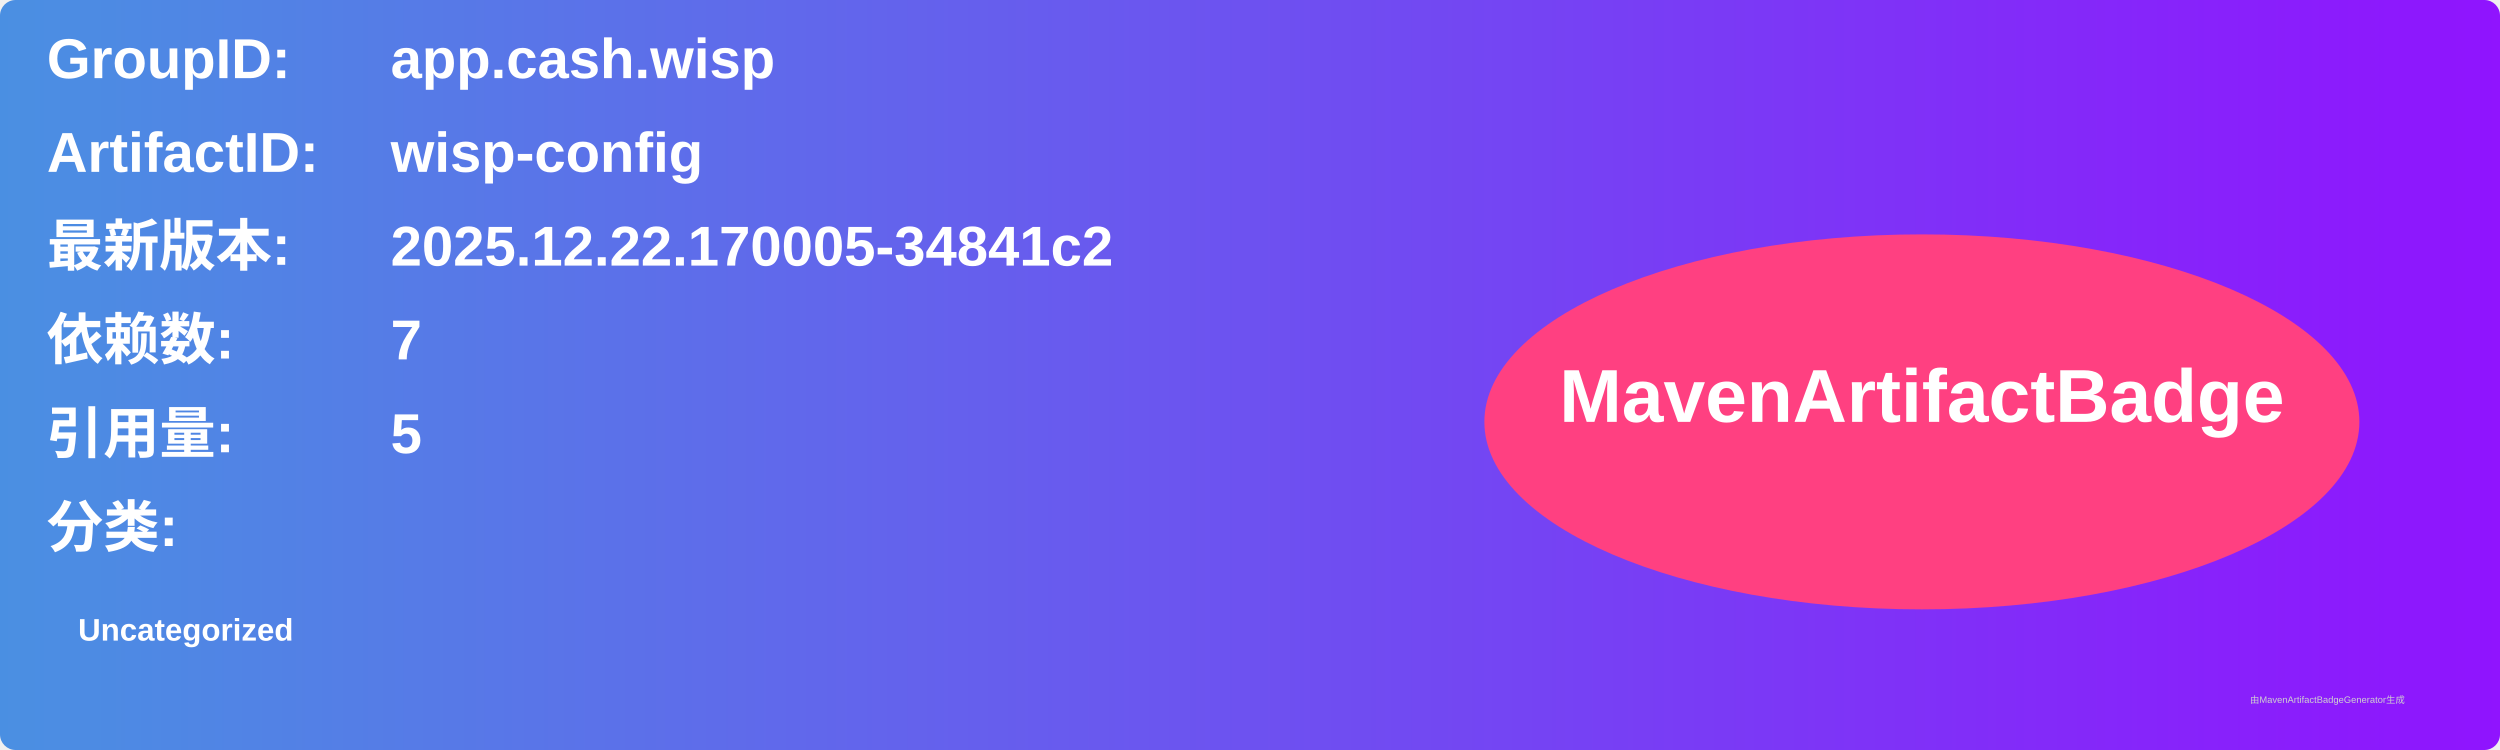
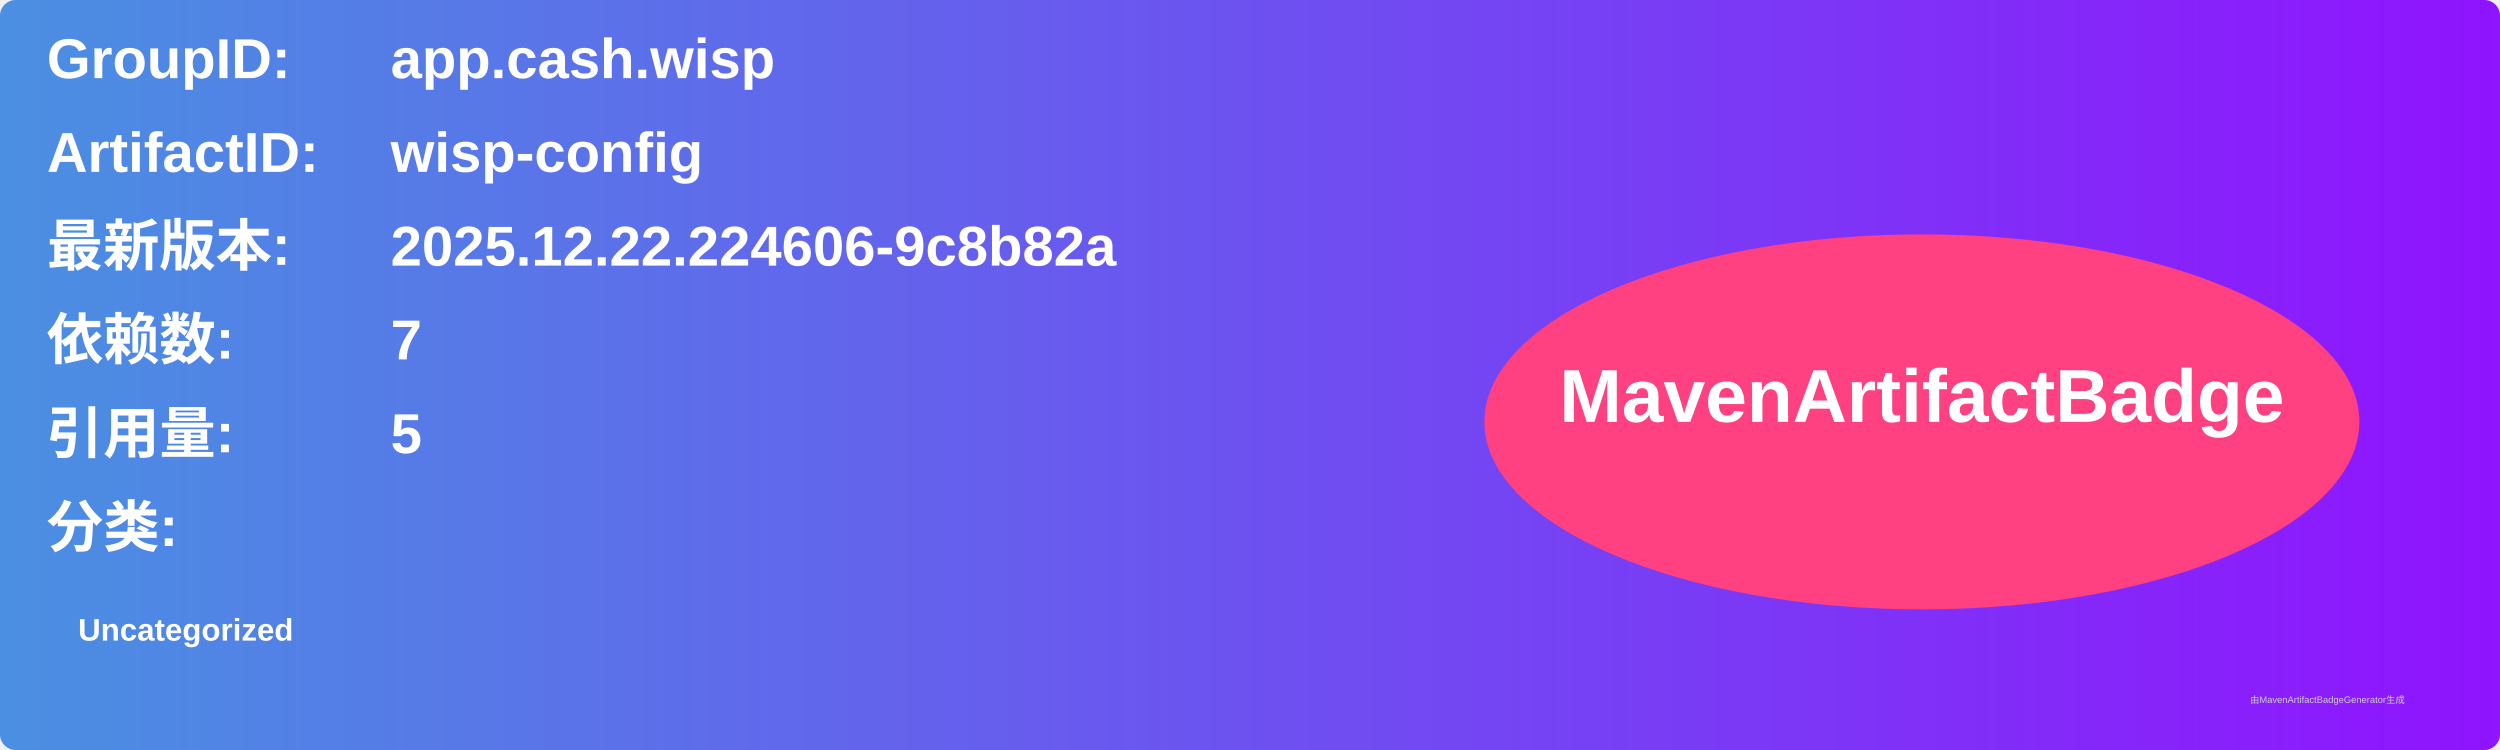
<svg xmlns="http://www.w3.org/2000/svg" width="800" height="240" viewBox="0 0 800 240">
  <linearGradient id="grad" x1="0%" y1="0%" x2="100%" y2="0%">
    <stop offset="0%" stop-color="#4a90e2" />
    <stop offset="100%" stop-color="#9013fe" />
  </linearGradient>
  <rect width="100%" height="100%" rx="5" ry="5" fill="url(#grad)" />
  <g transform="translate(15, 15)">
    <text x="0" y="10" font-family="Arial" font-size="18" fill="white" font-weight="bold" width="260">GroupID:</text>
    <text x="110" y="10" font-family="Arial" font-size="18" fill="white" font-weight="bold" width="460">app.cash.wisp</text>
    <text x="0" y="40" font-family="Arial" font-size="18" fill="white" font-weight="bold" width="260">ArtifactID:</text>
    <text x="110" y="40" font-family="Arial" font-size="18" fill="white" font-weight="bold" width="460">wisp-config</text>
    <text x="0" y="70" font-family="Arial" font-size="18" fill="white" font-weight="bold">最新版本:</text>
    <text x="110" y="70" font-family="Arial" font-size="18" fill="white" font-weight="bold">
-       <tspan font-weight="bold">2025.12.22.170005-34841c2</tspan>
+       <tspan font-weight="bold">2025.12.22.224606-9c8b82a</tspan>
    </text>
    <text x="0" y="100" font-family="Arial" font-size="18" fill="white" font-weight="bold">依赖数: </text>
    <text x="110" y="100" font-family="Arial" font-size="18" fill="white">
      <tspan font-weight="bold">7</tspan>
    </text>
    <text x="0" y="130" font-family="Arial" font-size="18" fill="white" font-weight="bold">引用量: </text>
    <text x="110" y="130" font-family="Arial" font-size="18" fill="white">
      <tspan font-weight="bold">5</tspan>
    </text>
    <text x="0" y="160" font-family="Arial" font-size="18" fill="white" font-weight="bold">分类:</text>
    <text x="10" y="190" font-family="Arial" font-size="10" fill="white">
      <tspan font-weight="bold">Uncategorized</tspan>
    </text>
    <ellipse cx="600" cy="120" rx="140" ry="60" fill="#ff4081" />
    <text x="600" y="120" text-anchor="middle" font-family="Arial" font-size="24" fill="white" font-weight="bold">MavenArtifactBadge</text>
  </g>
  <text x="720" y="225" font-family="Arial" font-size="3" fill="#d0d0d0">由MavenArtifactBadgeGenerator生成</text>
</svg>
